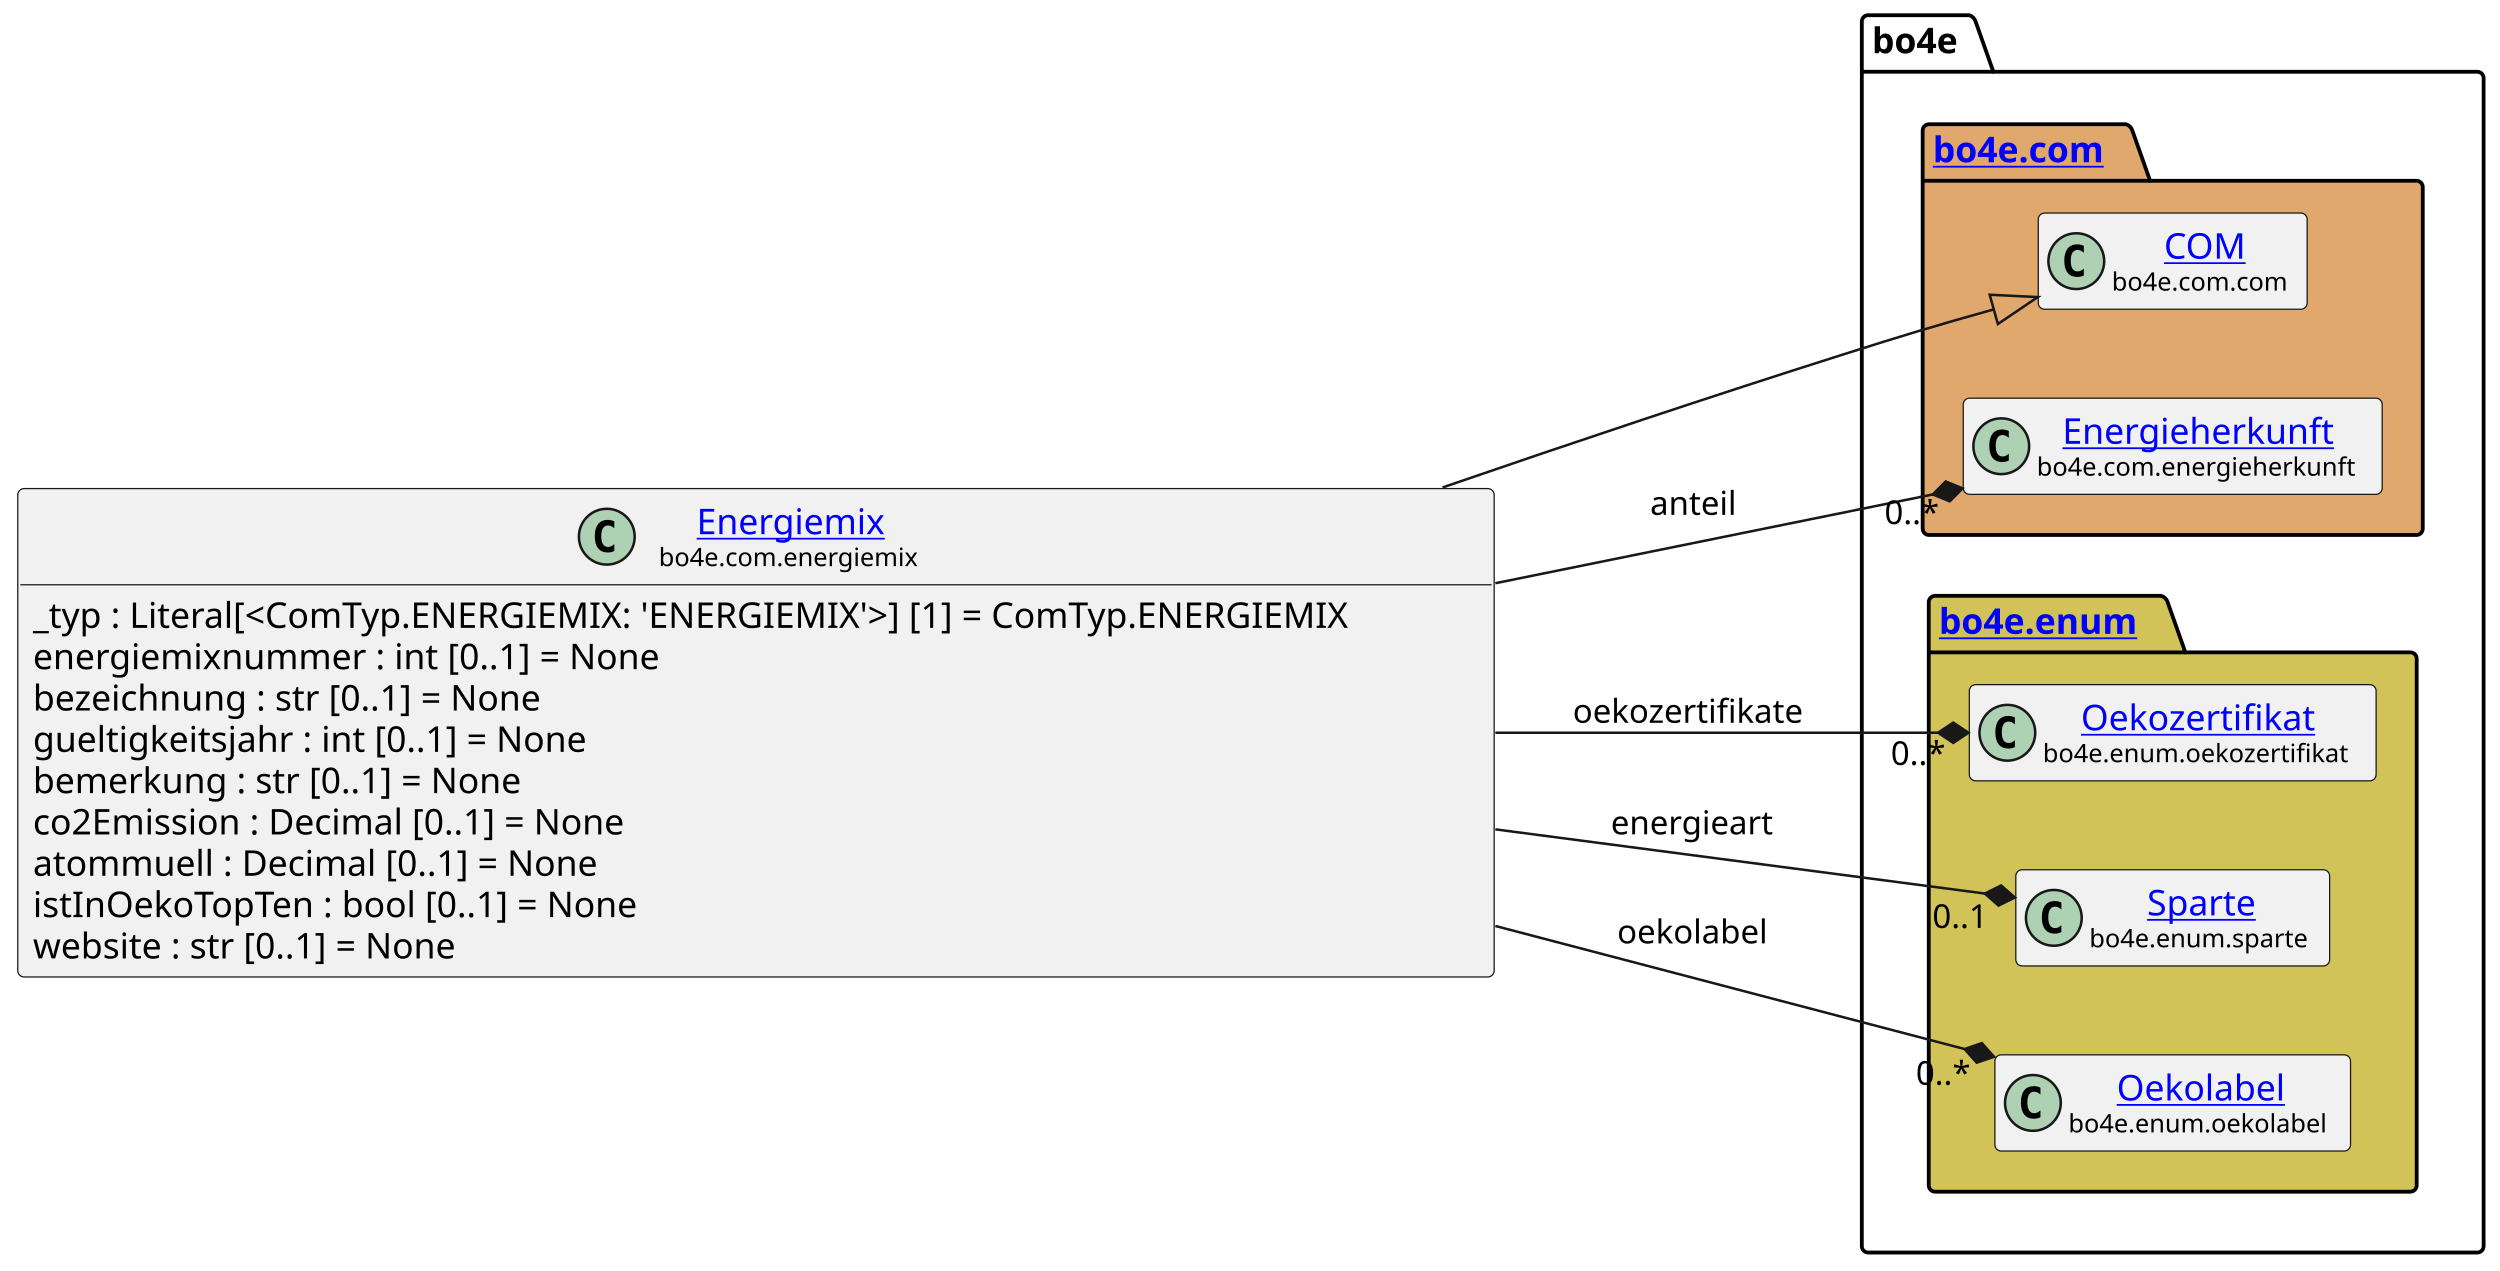
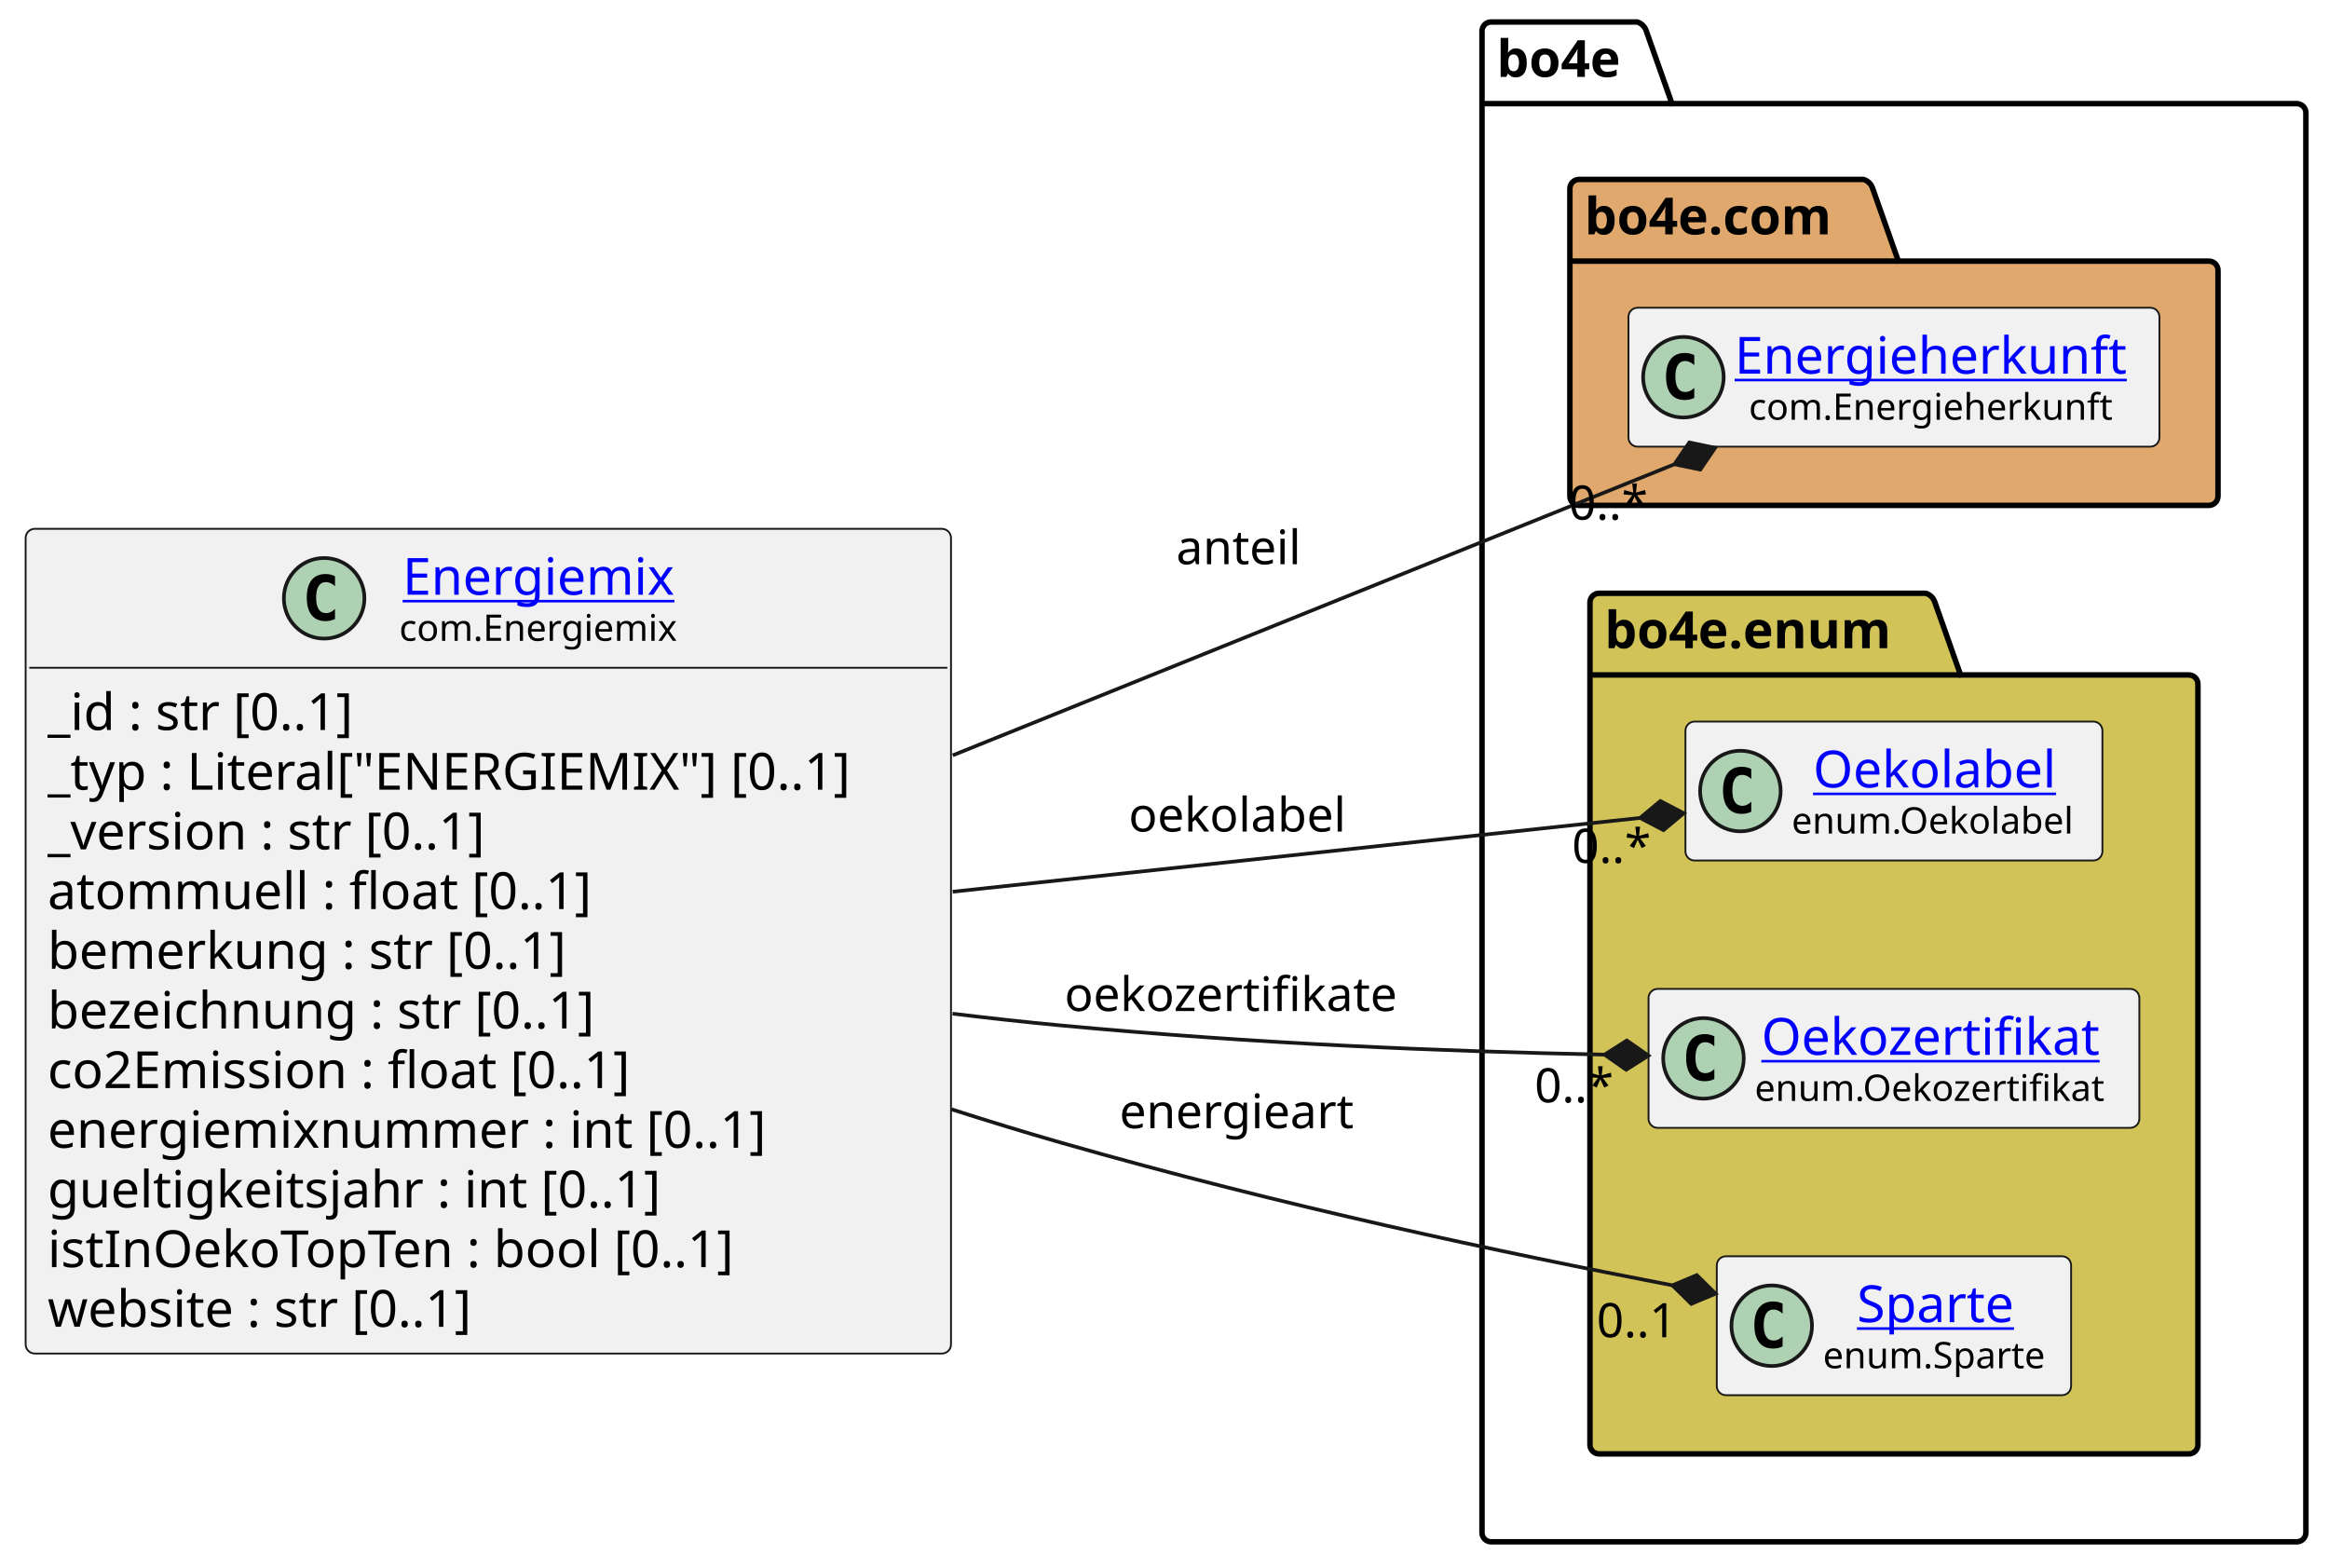
- <svg xmlns="http://www.w3.org/2000/svg" xmlns:xlink="http://www.w3.org/1999/xlink" contentStyleType="text/css" data-diagram-type="CLASS" height="501px" preserveAspectRatio="none" style="width:986px;height:501px;background:#FFFFFF;" version="1.1" viewBox="0 0 986 501" width="986px" zoomAndPan="magnify">
+ <svg xmlns="http://www.w3.org/2000/svg" xmlns:xlink="http://www.w3.org/1999/xlink" contentStyleType="text/css" data-diagram-type="CLASS" height="428px" preserveAspectRatio="none" style="width:636px;height:428px;background:#FFFFFF;" version="1.1" viewBox="0 0 636 428" width="636px" zoomAndPan="magnify">
  <defs />
  <g>
-     <g class="cluster" data-entity="bo4e" data-source-line="16" data-uid="ent0005" id="cluster_bo4e">
-       <path d="M736.8,6 L776.676,6 A3.75,3.75 0 0 1 779.176,8.5 L786.176,28.297 L977.04,28.297 A2.5,2.5 0 0 1 979.54,30.797 L979.54,491.5 A2.5,2.5 0 0 1 977.04,494 L736.8,494 A2.5,2.5 0 0 1 734.3,491.5 L734.3,8.5 A2.5,2.5 0 0 1 736.8,6" fill="none" style="stroke:#000000;stroke-width:1.5;" />
-       <line style="stroke:#000000;stroke-width:1.5;" x1="734.3" x2="786.176" y1="28.297" y2="28.297" />
-       <text fill="#000000" font-family="sans-serif" font-size="14" font-weight="bold" lengthAdjust="spacing" textLength="38.876" x="738.3" y="20.995">bo4e</text>
+     <g class="cluster" data-qualified-name="bo4e" data-source-line="18" id="ent0005">
+       <path d="M407.2,6 L447.076,6 A3.75,3.75 0 0 1 449.576,8.5 L456.576,28.297 L627.19,28.297 A2.5,2.5 0 0 1 629.69,30.797 L629.69,418.5 A2.5,2.5 0 0 1 627.19,421 L407.2,421 A2.5,2.5 0 0 1 404.7,418.5 L404.7,8.5 A2.5,2.5 0 0 1 407.2,6" fill="none" style="stroke:#000000;stroke-width:1.5;" />
+       <line style="stroke:#000000;stroke-width:1.5;" x1="404.7" x2="456.576" y1="28.297" y2="28.297" />
+       <text fill="#000000" font-family="sans-serif" font-size="14" font-weight="bold" lengthAdjust="spacing" textLength="38.876" x="408.7" y="20.995">bo4e</text>
    </g>
-     <g class="cluster" data-entity="com" data-source-line="15" data-uid="ent0003" id="cluster_com">
-       <path d="M760.8,49 L838.499,49 A3.75,3.75 0 0 1 840.999,51.5 L847.999,71.297 L953.04,71.297 A2.5,2.5 0 0 1 955.54,73.797 L955.54,208.5 A2.5,2.5 0 0 1 953.04,211 L760.8,211 A2.5,2.5 0 0 1 758.3,208.5 L758.3,51.5 A2.5,2.5 0 0 1 760.8,49" fill="#E0A86C" style="stroke:#000000;stroke-width:1.5;" />
-       <line style="stroke:#000000;stroke-width:1.5;" x1="758.3" x2="847.999" y1="71.297" y2="71.297" />
-       <a href="file:////home/runner/work/BO4E-python/BO4E-python/docs/../.tox/docs/tmp/html/api/bo4e.com.html" target="_top" title="file:////home/runner/work/BO4E-python/BO4E-python/docs/../.tox/docs/tmp/html/api/bo4e.com.html" xlink:actuate="onRequest" xlink:href="file:////home/runner/work/BO4E-python/BO4E-python/docs/../.tox/docs/tmp/html/api/bo4e.com.html" xlink:show="new" xlink:title="file:////home/runner/work/BO4E-python/BO4E-python/docs/../.tox/docs/tmp/html/api/bo4e.com.html" xlink:type="simple">
-         <text fill="#0000FF" font-family="sans-serif" font-size="14" font-weight="bold" lengthAdjust="spacing" text-decoration="underline" textLength="76.699" x="762.3" y="63.995">bo4e.com</text>
+     <g class="cluster" data-qualified-name="bo4e.com" data-source-line="17" id="ent0003">
+       <path d="M431.2,49 L508.899,49 A3.75,3.75 0 0 1 511.399,51.5 L518.399,71.297 L603.19,71.297 A2.5,2.5 0 0 1 605.69,73.797 L605.69,135.5 A2.5,2.5 0 0 1 603.19,138 L431.2,138 A2.5,2.5 0 0 1 428.7,135.5 L428.7,51.5 A2.5,2.5 0 0 1 431.2,49" fill="#E0A86C" style="stroke:#000000;stroke-width:1.5;" />
+       <line style="stroke:#000000;stroke-width:1.5;" x1="428.7" x2="518.399" y1="71.297" y2="71.297" />
+       <text fill="#000000" font-family="sans-serif" font-size="14" font-weight="bold" lengthAdjust="spacing" textLength="76.699" x="432.7" y="63.995">bo4e.com</text>
+     </g>
+     <g class="cluster" data-qualified-name="bo4e.enum" data-source-line="25" id="ent0006">
+       <path d="M436.68,162 L525.891,162 A3.75,3.75 0 0 1 528.391,164.5 L535.391,184.297 L597.71,184.297 A2.5,2.5 0 0 1 600.21,186.797 L600.21,394.5 A2.5,2.5 0 0 1 597.71,397 L436.68,397 A2.5,2.5 0 0 1 434.18,394.5 L434.18,164.5 A2.5,2.5 0 0 1 436.68,162" fill="#D1C358" style="stroke:#000000;stroke-width:1.5;" />
+       <line style="stroke:#000000;stroke-width:1.5;" x1="434.18" x2="535.391" y1="184.297" y2="184.297" />
+       <text fill="#000000" font-family="sans-serif" font-size="14" font-weight="bold" lengthAdjust="spacing" textLength="88.211" x="438.18" y="176.995">bo4e.enum</text>
+     </g>
+     <g class="entity" data-qualified-name="bo4e.com.Energieherkunft" data-source-line="18" id="ent0004">
+       <rect fill="#F1F1F1" height="37.938" rx="2.5" ry="2.5" style="stroke:#181818;stroke-width:0.5;" width="144.991" x="444.7" y="84.03" />
+       <ellipse cx="459.7" cy="102.999" fill="#ADD1B2" rx="11" ry="11" style="stroke:#181818;stroke-width:1;" />
+       <path d="M462.669,108.639 Q462.091,108.936 461.45,109.077 Q460.809,109.233 460.106,109.233 Q457.606,109.233 456.278,107.593 Q454.966,105.936 454.966,102.811 Q454.966,99.686 456.278,98.03 Q457.606,96.374 460.106,96.374 Q460.809,96.374 461.45,96.53 Q462.106,96.686 462.669,96.983 L462.669,99.702 Q462.044,99.124 461.45,98.858 Q460.856,98.577 460.231,98.577 Q458.887,98.577 458.2,99.655 Q457.512,100.718 457.512,102.811 Q457.512,104.905 458.2,105.983 Q458.887,107.046 460.231,107.046 Q460.856,107.046 461.45,106.78 Q462.044,106.499 462.669,105.921 L462.669,108.639 Z " fill="#000000" />
+       <a href="https://bo4e.github.io/BO4E-python/latest/api/com.Energieherkunft.html" target="_top" title="https://bo4e.github.io/BO4E-python/latest/api/com.Energieherkunft.html" xlink:actuate="onRequest" xlink:href="https://bo4e.github.io/BO4E-python/latest/api/com.Energieherkunft.html" xlink:show="new" xlink:title="https://bo4e.github.io/BO4E-python/latest/api/com.Energieherkunft.html" xlink:type="simple">
+         <text fill="#0000FF" font-family="sans-serif" font-size="14" lengthAdjust="spacing" text-decoration="underline" textLength="112.991" x="473.7" y="102.025">Energieherkunft</text>
      </a>
+       <text fill="#000000" font-family="sans-serif" font-size="10" lengthAdjust="spacing" textLength="105.244" x="477.574" y="114.609">com.Energieherkunft</text>
    </g>
-     <g class="cluster" data-entity="enum" data-source-line="19" data-uid="ent0007" id="cluster_enum">
-       <path d="M763.2,235 L852.411,235 A3.75,3.75 0 0 1 854.911,237.5 L861.911,257.297 L950.64,257.297 A2.5,2.5 0 0 1 953.14,259.797 L953.14,467.5 A2.5,2.5 0 0 1 950.64,470 L763.2,470 A2.5,2.5 0 0 1 760.7,467.5 L760.7,237.5 A2.5,2.5 0 0 1 763.2,235" fill="#D1C358" style="stroke:#000000;stroke-width:1.5;" />
-       <line style="stroke:#000000;stroke-width:1.5;" x1="760.7" x2="861.911" y1="257.297" y2="257.297" />
-       <a href="file:////home/runner/work/BO4E-python/BO4E-python/docs/../.tox/docs/tmp/html/api/bo4e.enum.html" target="_top" title="file:////home/runner/work/BO4E-python/BO4E-python/docs/../.tox/docs/tmp/html/api/bo4e.enum.html" xlink:actuate="onRequest" xlink:href="file:////home/runner/work/BO4E-python/BO4E-python/docs/../.tox/docs/tmp/html/api/bo4e.enum.html" xlink:show="new" xlink:title="file:////home/runner/work/BO4E-python/BO4E-python/docs/../.tox/docs/tmp/html/api/bo4e.enum.html" xlink:type="simple">
-         <text fill="#0000FF" font-family="sans-serif" font-size="14" font-weight="bold" lengthAdjust="spacing" text-decoration="underline" textLength="88.211" x="764.7" y="249.995">bo4e.enum</text>
+     <g class="entity" data-qualified-name="bo4e.enum.Oekolabel" data-source-line="26" id="ent0007">
+       <rect fill="#F1F1F1" height="37.938" rx="2.5" ry="2.5" style="stroke:#181818;stroke-width:0.5;" width="113.865" x="460.26" y="197.03" />
+       <ellipse cx="475.26" cy="215.999" fill="#ADD1B2" rx="11" ry="11" style="stroke:#181818;stroke-width:1;" />
+       <path d="M478.229,221.639 Q477.651,221.936 477.01,222.077 Q476.369,222.233 475.666,222.233 Q473.166,222.233 471.838,220.593 Q470.526,218.936 470.526,215.811 Q470.526,212.686 471.838,211.03 Q473.166,209.374 475.666,209.374 Q476.369,209.374 477.01,209.53 Q477.666,209.686 478.229,209.983 L478.229,212.702 Q477.604,212.124 477.01,211.858 Q476.416,211.577 475.791,211.577 Q474.447,211.577 473.76,212.655 Q473.072,213.718 473.072,215.811 Q473.072,217.905 473.76,218.983 Q474.447,220.046 475.791,220.046 Q476.416,220.046 477.01,219.78 Q477.604,219.499 478.229,218.921 L478.229,221.639 Z " fill="#000000" />
+       <a href="https://bo4e.github.io/BO4E-python/latest/api/enum.Oekolabel.html" target="_top" title="https://bo4e.github.io/BO4E-python/latest/api/enum.Oekolabel.html" xlink:actuate="onRequest" xlink:href="https://bo4e.github.io/BO4E-python/latest/api/enum.Oekolabel.html" xlink:show="new" xlink:title="https://bo4e.github.io/BO4E-python/latest/api/enum.Oekolabel.html" xlink:type="simple">
+         <text fill="#0000FF" font-family="sans-serif" font-size="14" lengthAdjust="spacing" text-decoration="underline" textLength="70.164" x="495.111" y="215.025">Oekolabel</text>
      </a>
+       <text fill="#000000" font-family="sans-serif" font-size="10" lengthAdjust="spacing" textLength="81.865" x="489.26" y="227.609">enum.Oekolabel</text>
    </g>
-     <g class="entity" data-entity="COM" data-source-line="16" data-uid="ent0004" id="entity_COM">
-       <rect fill="#F1F1F1" height="37.938" rx="2.5" ry="2.5" style="stroke:#181818;stroke-width:0.5;" width="106.053" x="803.89" y="84.03" />
-       <ellipse cx="818.89" cy="102.999" fill="#ADD1B2" rx="11" ry="11" style="stroke:#181818;stroke-width:1;" />
-       <path d="M821.859,108.639 Q821.281,108.936 820.64,109.077 Q819.999,109.233 819.296,109.233 Q816.796,109.233 815.468,107.593 Q814.156,105.936 814.156,102.811 Q814.156,99.686 815.468,98.03 Q816.796,96.374 819.296,96.374 Q819.999,96.374 820.64,96.53 Q821.296,96.686 821.859,96.983 L821.859,99.702 Q821.234,99.124 820.64,98.858 Q820.046,98.577 819.421,98.577 Q818.077,98.577 817.39,99.655 Q816.702,100.718 816.702,102.811 Q816.702,104.905 817.39,105.983 Q818.077,107.046 819.421,107.046 Q820.046,107.046 820.64,106.78 Q821.234,106.499 821.859,105.921 L821.859,108.639 Z " fill="#000000" />
-       <a href="file:////home/runner/work/BO4E-python/BO4E-python/docs/../.tox/docs/tmp/html/api/bo4e.com.html#bo4e.com.com.COM" target="_top" title="file:////home/runner/work/BO4E-python/BO4E-python/docs/../.tox/docs/tmp/html/api/bo4e.com.html#bo4e.com.com.COM" xlink:actuate="onRequest" xlink:href="file:////home/runner/work/BO4E-python/BO4E-python/docs/../.tox/docs/tmp/html/api/bo4e.com.html#bo4e.com.com.COM" xlink:show="new" xlink:title="file:////home/runner/work/BO4E-python/BO4E-python/docs/../.tox/docs/tmp/html/api/bo4e.com.html#bo4e.com.com.COM" xlink:type="simple">
-         <text fill="#0000FF" font-family="sans-serif" font-size="14" lengthAdjust="spacing" text-decoration="underline" textLength="32.874" x="853.479" y="102.025">COM</text>
+     <g class="entity" data-qualified-name="bo4e.enum.Oekozertifikat" data-source-line="28" id="ent0008">
+       <rect fill="#F1F1F1" height="37.938" rx="2.5" ry="2.5" style="stroke:#181818;stroke-width:0.5;" width="134.031" x="450.18" y="270.03" />
+       <ellipse cx="465.18" cy="288.999" fill="#ADD1B2" rx="11" ry="11" style="stroke:#181818;stroke-width:1;" />
+       <path d="M468.149,294.639 Q467.571,294.936 466.93,295.077 Q466.289,295.233 465.586,295.233 Q463.086,295.233 461.758,293.592 Q460.446,291.936 460.446,288.811 Q460.446,285.686 461.758,284.03 Q463.086,282.374 465.586,282.374 Q466.289,282.374 466.93,282.53 Q467.586,282.686 468.149,282.983 L468.149,285.702 Q467.524,285.124 466.93,284.858 Q466.336,284.577 465.711,284.577 Q464.368,284.577 463.68,285.655 Q462.993,286.717 462.993,288.811 Q462.993,290.905 463.68,291.983 Q464.368,293.046 465.711,293.046 Q466.336,293.046 466.93,292.78 Q467.524,292.499 468.149,291.921 L468.149,294.639 Z " fill="#000000" />
+       <a href="https://bo4e.github.io/BO4E-python/latest/api/enum.Oekozertifikat.html" target="_top" title="https://bo4e.github.io/BO4E-python/latest/api/enum.Oekozertifikat.html" xlink:actuate="onRequest" xlink:href="https://bo4e.github.io/BO4E-python/latest/api/enum.Oekozertifikat.html" xlink:show="new" xlink:title="https://bo4e.github.io/BO4E-python/latest/api/enum.Oekozertifikat.html" xlink:type="simple">
+         <text fill="#0000FF" font-family="sans-serif" font-size="14" lengthAdjust="spacing" text-decoration="underline" textLength="98.397" x="480.997" y="288.025">Oekozertifikat</text>
      </a>
-       <text fill="#000000" font-family="sans-serif" font-size="10" lengthAdjust="spacing" textLength="74.053" x="832.89" y="114.609">bo4e.com.com</text>
+       <text fill="#000000" font-family="sans-serif" font-size="10" lengthAdjust="spacing" textLength="102.031" x="479.18" y="300.609">enum.Oekozertifikat</text>
    </g>
-     <g class="entity" data-entity="Energieherkunft" data-source-line="17" data-uid="ent0006" id="entity_Energieherkunft">
-       <rect fill="#F1F1F1" height="37.938" rx="2.5" ry="2.5" style="stroke:#181818;stroke-width:0.5;" width="165.237" x="774.3" y="157.03" />
-       <ellipse cx="789.3" cy="175.999" fill="#ADD1B2" rx="11" ry="11" style="stroke:#181818;stroke-width:1;" />
-       <path d="M792.269,181.639 Q791.691,181.936 791.05,182.077 Q790.409,182.233 789.706,182.233 Q787.206,182.233 785.878,180.593 Q784.566,178.936 784.566,175.811 Q784.566,172.686 785.878,171.03 Q787.206,169.374 789.706,169.374 Q790.409,169.374 791.05,169.53 Q791.706,169.686 792.269,169.983 L792.269,172.702 Q791.644,172.124 791.05,171.858 Q790.456,171.577 789.831,171.577 Q788.487,171.577 787.8,172.655 Q787.112,173.718 787.112,175.811 Q787.112,177.905 787.8,178.983 Q788.487,180.046 789.831,180.046 Q790.456,180.046 791.05,179.78 Q791.644,179.499 792.269,178.921 L792.269,181.639 Z " fill="#000000" />
-       <a href="file:////home/runner/work/BO4E-python/BO4E-python/docs/../.tox/docs/tmp/html/api/bo4e.com.html#bo4e.com.energieherkunft.Energieherkunft" target="_top" title="file:////home/runner/work/BO4E-python/BO4E-python/docs/../.tox/docs/tmp/html/api/bo4e.com.html#bo4e.com.energieherkunft.Energieherkunft" xlink:actuate="onRequest" xlink:href="file:////home/runner/work/BO4E-python/BO4E-python/docs/../.tox/docs/tmp/html/api/bo4e.com.html#bo4e.com.energieherkunft.Energieherkunft" xlink:show="new" xlink:title="file:////home/runner/work/BO4E-python/BO4E-python/docs/../.tox/docs/tmp/html/api/bo4e.com.html#bo4e.com.energieherkunft.Energieherkunft" xlink:type="simple">
-         <text fill="#0000FF" font-family="sans-serif" font-size="14" lengthAdjust="spacing" text-decoration="underline" textLength="112.991" x="813.423" y="175.025">Energieherkunft</text>
+     <g class="entity" data-qualified-name="bo4e.enum.Sparte" data-source-line="30" id="ent0009">
+       <rect fill="#F1F1F1" height="37.938" rx="2.5" ry="2.5" style="stroke:#181818;stroke-width:0.5;" width="96.756" x="468.82" y="343.03" />
+       <ellipse cx="483.82" cy="361.999" fill="#ADD1B2" rx="11" ry="11" style="stroke:#181818;stroke-width:1;" />
+       <path d="M486.789,367.639 Q486.211,367.936 485.57,368.077 Q484.929,368.233 484.226,368.233 Q481.726,368.233 480.398,366.592 Q479.086,364.936 479.086,361.811 Q479.086,358.686 480.398,357.03 Q481.726,355.374 484.226,355.374 Q484.929,355.374 485.57,355.53 Q486.226,355.686 486.789,355.983 L486.789,358.702 Q486.164,358.124 485.57,357.858 Q484.976,357.577 484.351,357.577 Q483.007,357.577 482.32,358.655 Q481.632,359.717 481.632,361.811 Q481.632,363.905 482.32,364.983 Q483.007,366.046 484.351,366.046 Q484.976,366.046 485.57,365.78 Q486.164,365.499 486.789,364.921 L486.789,367.639 Z " fill="#000000" />
+       <a href="https://bo4e.github.io/BO4E-python/latest/api/enum.Sparte.html" target="_top" title="https://bo4e.github.io/BO4E-python/latest/api/enum.Sparte.html" xlink:actuate="onRequest" xlink:href="https://bo4e.github.io/BO4E-python/latest/api/enum.Sparte.html" xlink:show="new" xlink:title="https://bo4e.github.io/BO4E-python/latest/api/enum.Sparte.html" xlink:type="simple">
+         <text fill="#0000FF" font-family="sans-serif" font-size="14" lengthAdjust="spacing" text-decoration="underline" textLength="46.211" x="507.092" y="361.025">Sparte</text>
      </a>
-       <text fill="#000000" font-family="sans-serif" font-size="10" lengthAdjust="spacing" textLength="133.237" x="803.3" y="187.609">bo4e.com.energieherkunft</text>
+       <text fill="#000000" font-family="sans-serif" font-size="10" lengthAdjust="spacing" textLength="64.756" x="497.82" y="373.609">enum.Sparte</text>
    </g>
-     <g class="entity" data-entity="Oekozertifikat" data-source-line="20" data-uid="ent0008" id="entity_Oekozertifikat">
-       <rect fill="#F1F1F1" height="37.938" rx="2.5" ry="2.5" style="stroke:#181818;stroke-width:0.5;" width="160.438" x="776.7" y="270.03" />
-       <ellipse cx="791.7" cy="288.999" fill="#ADD1B2" rx="11" ry="11" style="stroke:#181818;stroke-width:1;" />
-       <path d="M794.669,294.639 Q794.091,294.936 793.45,295.077 Q792.809,295.233 792.106,295.233 Q789.606,295.233 788.278,293.592 Q786.966,291.936 786.966,288.811 Q786.966,285.686 788.278,284.03 Q789.606,282.374 792.106,282.374 Q792.809,282.374 793.45,282.53 Q794.106,282.686 794.669,282.983 L794.669,285.702 Q794.044,285.124 793.45,284.858 Q792.856,284.577 792.231,284.577 Q790.888,284.577 790.2,285.655 Q789.513,286.717 789.513,288.811 Q789.513,290.905 790.2,291.983 Q790.888,293.046 792.231,293.046 Q792.856,293.046 793.45,292.78 Q794.044,292.499 794.669,291.921 L794.669,294.639 Z " fill="#000000" />
-       <a href="file:////home/runner/work/BO4E-python/BO4E-python/docs/../.tox/docs/tmp/html/api/bo4e.enum.html#bo4e.enum.oekozertifikat.Oekozertifikat" target="_top" title="file:////home/runner/work/BO4E-python/BO4E-python/docs/../.tox/docs/tmp/html/api/bo4e.enum.html#bo4e.enum.oekozertifikat.Oekozertifikat" xlink:actuate="onRequest" xlink:href="file:////home/runner/work/BO4E-python/BO4E-python/docs/../.tox/docs/tmp/html/api/bo4e.enum.html#bo4e.enum.oekozertifikat.Oekozertifikat" xlink:show="new" xlink:title="file:////home/runner/work/BO4E-python/BO4E-python/docs/../.tox/docs/tmp/html/api/bo4e.enum.html#bo4e.enum.oekozertifikat.Oekozertifikat" xlink:type="simple">
-         <text fill="#0000FF" font-family="sans-serif" font-size="14" lengthAdjust="spacing" text-decoration="underline" textLength="98.397" x="820.721" y="288.025">Oekozertifikat</text>
+     <g class="entity" data-qualified-name="Energiemix" data-source-line="3" id="ent0002">
+       <rect fill="#F1F1F1" height="225.203" rx="2.5" ry="2.5" style="stroke:#181818;stroke-width:0.5;" width="252.7" x="7" y="144.4" />
+       <ellipse cx="88.514" cy="163.369" fill="#ADD1B2" rx="11" ry="11" style="stroke:#181818;stroke-width:1;" />
+       <path d="M91.483,169.009 Q90.905,169.306 90.264,169.447 Q89.624,169.603 88.92,169.603 Q86.42,169.603 85.092,167.963 Q83.78,166.306 83.78,163.181 Q83.78,160.056 85.092,158.4 Q86.42,156.744 88.92,156.744 Q89.624,156.744 90.264,156.9 Q90.92,157.056 91.483,157.353 L91.483,160.072 Q90.858,159.494 90.264,159.228 Q89.67,158.947 89.045,158.947 Q87.702,158.947 87.014,160.025 Q86.327,161.088 86.327,163.181 Q86.327,165.275 87.014,166.353 Q87.702,167.416 89.045,167.416 Q89.67,167.416 90.264,167.15 Q90.858,166.869 91.483,166.291 L91.483,169.009 Z " fill="#000000" />
+       <a href="https://bo4e.github.io/BO4E-python/latest/api/com.Energiemix.html" target="_top" title="https://bo4e.github.io/BO4E-python/latest/api/com.Energiemix.html" xlink:actuate="onRequest" xlink:href="https://bo4e.github.io/BO4E-python/latest/api/com.Energiemix.html" xlink:show="new" xlink:title="https://bo4e.github.io/BO4E-python/latest/api/com.Energiemix.html" xlink:type="simple">
+         <text fill="#0000FF" font-family="sans-serif" font-size="14" lengthAdjust="spacing" text-decoration="underline" textLength="79.29" x="109.955" y="162.395">Energiemix</text>
      </a>
-       <text fill="#000000" font-family="sans-serif" font-size="10" lengthAdjust="spacing" textLength="128.438" x="805.7" y="300.609">bo4e.enum.oekozertifikat</text>
+       <text fill="#000000" font-family="sans-serif" font-size="10" lengthAdjust="spacing" textLength="81.172" x="109.014" y="174.979">com.Energiemix</text>
+       <line style="stroke:#181818;stroke-width:0.5;" x1="8" x2="258.7" y1="182.338" y2="182.338" />
+       <text fill="#000000" font-family="sans-serif" font-size="14" lengthAdjust="spacing" textLength="94.022" x="13" y="199.333">_id : str [0..1]</text>
+       <text fill="#000000" font-family="sans-serif" font-size="14" lengthAdjust="spacing" textLength="240.7" x="13" y="215.63">_typ : Literal["ENERGIEMIX"] [0..1]</text>
+       <text fill="#000000" font-family="sans-serif" font-size="14" lengthAdjust="spacing" textLength="132.522" x="13" y="231.926">_version : str [0..1]</text>
+       <text fill="#000000" font-family="sans-serif" font-size="14" lengthAdjust="spacing" textLength="162.333" x="13" y="248.223">atommuell : float [0..1]</text>
+       <text fill="#000000" font-family="sans-serif" font-size="14" lengthAdjust="spacing" textLength="154.492" x="13" y="264.52">bemerkung : str [0..1]</text>
+       <text fill="#000000" font-family="sans-serif" font-size="14" lengthAdjust="spacing" textLength="163.673" x="13" y="280.817">bezeichnung : str [0..1]</text>
+       <text fill="#000000" font-family="sans-serif" font-size="14" lengthAdjust="spacing" textLength="174.617" x="13" y="297.114">co2Emission : float [0..1]</text>
+       <text fill="#000000" font-family="sans-serif" font-size="14" lengthAdjust="spacing" textLength="212.406" x="13" y="313.411">energiemixnummer : int [0..1]</text>
+       <text fill="#000000" font-family="sans-serif" font-size="14" lengthAdjust="spacing" textLength="182.977" x="13" y="329.708">gueltigkeitsjahr : int [0..1]</text>
+       <text fill="#000000" font-family="sans-serif" font-size="14" lengthAdjust="spacing" textLength="203.636" x="13" y="346.005">istInOekoTopTen : bool [0..1]</text>
+       <text fill="#000000" font-family="sans-serif" font-size="14" lengthAdjust="spacing" textLength="128.481" x="13" y="362.301">website : str [0..1]</text>
    </g>
-     <g class="entity" data-entity="Sparte" data-source-line="21" data-uid="ent0009" id="entity_Sparte">
-       <rect fill="#F1F1F1" height="37.938" rx="2.5" ry="2.5" style="stroke:#181818;stroke-width:0.5;" width="123.777" x="795.03" y="343.03" />
-       <ellipse cx="810.03" cy="361.999" fill="#ADD1B2" rx="11" ry="11" style="stroke:#181818;stroke-width:1;" />
-       <path d="M812.999,367.639 Q812.421,367.936 811.78,368.077 Q811.139,368.233 810.436,368.233 Q807.936,368.233 806.608,366.592 Q805.296,364.936 805.296,361.811 Q805.296,358.686 806.608,357.03 Q807.936,355.374 810.436,355.374 Q811.139,355.374 811.78,355.53 Q812.436,355.686 812.999,355.983 L812.999,358.702 Q812.374,358.124 811.78,357.858 Q811.186,357.577 810.561,357.577 Q809.217,357.577 808.53,358.655 Q807.842,359.717 807.842,361.811 Q807.842,363.905 808.53,364.983 Q809.217,366.046 810.561,366.046 Q811.186,366.046 811.78,365.78 Q812.374,365.499 812.999,364.921 L812.999,367.639 Z " fill="#000000" />
-       <a href="file:////home/runner/work/BO4E-python/BO4E-python/docs/../.tox/docs/tmp/html/api/bo4e.enum.html#bo4e.enum.sparte.Sparte" target="_top" title="file:////home/runner/work/BO4E-python/BO4E-python/docs/../.tox/docs/tmp/html/api/bo4e.enum.html#bo4e.enum.sparte.Sparte" xlink:actuate="onRequest" xlink:href="file:////home/runner/work/BO4E-python/BO4E-python/docs/../.tox/docs/tmp/html/api/bo4e.enum.html#bo4e.enum.sparte.Sparte" xlink:show="new" xlink:title="file:////home/runner/work/BO4E-python/BO4E-python/docs/../.tox/docs/tmp/html/api/bo4e.enum.html#bo4e.enum.sparte.Sparte" xlink:type="simple">
-         <text fill="#0000FF" font-family="sans-serif" font-size="14" lengthAdjust="spacing" text-decoration="underline" textLength="46.211" x="846.813" y="361.025">Sparte</text>
-       </a>
-       <text fill="#000000" font-family="sans-serif" font-size="10" lengthAdjust="spacing" textLength="91.777" x="824.03" y="373.609">bo4e.enum.sparte</text>
+     <g class="link" data-entity-1="ent0002" data-entity-2="ent0004" data-link-type="composition" data-source-line="34" id="lnk10">
+       <path codeLine="34" d="M260.17,206.25 C331.45,177.51 405.341,147.709 457.251,126.769" fill="none" id="Energiemix-to-Energieherkunft" style="stroke:#181818;stroke-width:1;" />
+       <polygon fill="#181818" points="468.38,122.28,461.319,120.815,457.251,126.769,464.312,128.234,468.38,122.28" style="stroke:#181818;stroke-width:1;" />
+       <text fill="#000000" font-family="sans-serif" font-size="13" lengthAdjust="spacing" textLength="36.524" x="321.2" y="154.067">anteil</text>
+       <text fill="#000000" font-family="sans-serif" font-size="13" lengthAdjust="spacing" textLength="23.036" x="428.421" y="141.898">0..*</text>
    </g>
-     <g class="entity" data-entity="Oekolabel" data-source-line="22" data-uid="ent0010" id="entity_Oekolabel">
-       <rect fill="#F1F1F1" height="37.938" rx="2.5" ry="2.5" style="stroke:#181818;stroke-width:0.5;" width="140.272" x="786.78" y="416.03" />
-       <ellipse cx="801.78" cy="434.999" fill="#ADD1B2" rx="11" ry="11" style="stroke:#181818;stroke-width:1;" />
-       <path d="M804.749,440.639 Q804.171,440.936 803.53,441.077 Q802.889,441.233 802.186,441.233 Q799.686,441.233 798.358,439.592 Q797.046,437.936 797.046,434.811 Q797.046,431.686 798.358,430.03 Q799.686,428.374 802.186,428.374 Q802.889,428.374 803.53,428.53 Q804.186,428.686 804.749,428.983 L804.749,431.702 Q804.124,431.124 803.53,430.858 Q802.936,430.577 802.311,430.577 Q800.967,430.577 800.28,431.655 Q799.592,432.717 799.592,434.811 Q799.592,436.905 800.28,437.983 Q800.967,439.046 802.311,439.046 Q802.936,439.046 803.53,438.78 Q804.124,438.499 804.749,437.921 L804.749,440.639 Z " fill="#000000" />
-       <a href="file:////home/runner/work/BO4E-python/BO4E-python/docs/../.tox/docs/tmp/html/api/bo4e.enum.html#bo4e.enum.oekolabel.Oekolabel" target="_top" title="file:////home/runner/work/BO4E-python/BO4E-python/docs/../.tox/docs/tmp/html/api/bo4e.enum.html#bo4e.enum.oekolabel.Oekolabel" xlink:actuate="onRequest" xlink:href="file:////home/runner/work/BO4E-python/BO4E-python/docs/../.tox/docs/tmp/html/api/bo4e.enum.html#bo4e.enum.oekolabel.Oekolabel" xlink:show="new" xlink:title="file:////home/runner/work/BO4E-python/BO4E-python/docs/../.tox/docs/tmp/html/api/bo4e.enum.html#bo4e.enum.oekolabel.Oekolabel" xlink:type="simple">
-         <text fill="#0000FF" font-family="sans-serif" font-size="14" lengthAdjust="spacing" text-decoration="underline" textLength="70.164" x="834.834" y="434.025">Oekolabel</text>
-       </a>
-       <text fill="#000000" font-family="sans-serif" font-size="10" lengthAdjust="spacing" textLength="108.272" x="815.78" y="446.609">bo4e.enum.oekolabel</text>
+     <g class="link" data-entity-1="ent0002" data-entity-2="ent0007" data-link-type="composition" data-source-line="35" id="lnk11">
+       <path codeLine="35" d="M260.17,243.49 C327.65,236.25 395.509,228.961 447.868,223.341" fill="none" id="Energiemix-to-Oekolabel" style="stroke:#181818;stroke-width:1;" />
+       <polygon fill="#181818" points="459.8,222.06,453.407,218.723,447.868,223.341,454.261,226.678,459.8,222.06" style="stroke:#181818;stroke-width:1;" />
+       <text fill="#000000" font-family="sans-serif" font-size="13" lengthAdjust="spacing" textLength="62.873" x="308.2" y="227.067">oekolabel</text>
+       <text fill="#000000" font-family="sans-serif" font-size="13" lengthAdjust="spacing" textLength="23.036" x="429.267" y="235.617">0..*</text>
    </g>
-     <g class="entity" data-entity="Energiemix" data-source-line="3" data-uid="ent0002" id="entity_Energiemix">
-       <rect fill="#F1F1F1" height="192.609" rx="2.5" ry="2.5" style="stroke:#181818;stroke-width:0.5;" width="582.302" x="7" y="192.7" />
-       <ellipse cx="239.318" cy="211.669" fill="#ADD1B2" rx="11" ry="11" style="stroke:#181818;stroke-width:1;" />
-       <path d="M242.287,217.309 Q241.709,217.606 241.068,217.747 Q240.428,217.903 239.725,217.903 Q237.225,217.903 235.897,216.262 Q234.584,214.606 234.584,211.481 Q234.584,208.356 235.897,206.7 Q237.225,205.044 239.725,205.044 Q240.428,205.044 241.068,205.2 Q241.725,205.356 242.287,205.653 L242.287,208.372 Q241.662,207.794 241.068,207.528 Q240.475,207.247 239.85,207.247 Q238.506,207.247 237.818,208.325 Q237.131,209.387 237.131,211.481 Q237.131,213.575 237.818,214.653 Q238.506,215.716 239.85,215.716 Q240.475,215.716 241.068,215.45 Q241.662,215.169 242.287,214.591 L242.287,217.309 Z " fill="#000000" />
-       <a href="file:////home/runner/work/BO4E-python/BO4E-python/docs/../.tox/docs/tmp/html/api/bo4e.com.html#bo4e.com.energiemix.Energiemix" target="_top" title="file:////home/runner/work/BO4E-python/BO4E-python/docs/../.tox/docs/tmp/html/api/bo4e.com.html#bo4e.com.energiemix.Energiemix" xlink:actuate="onRequest" xlink:href="file:////home/runner/work/BO4E-python/BO4E-python/docs/../.tox/docs/tmp/html/api/bo4e.com.html#bo4e.com.energiemix.Energiemix" xlink:show="new" xlink:title="file:////home/runner/work/BO4E-python/BO4E-python/docs/../.tox/docs/tmp/html/api/bo4e.com.html#bo4e.com.energiemix.Energiemix" xlink:type="simple">
-         <text fill="#0000FF" font-family="sans-serif" font-size="14" lengthAdjust="spacing" text-decoration="underline" textLength="79.29" x="274.756" y="210.695">Energiemix</text>
-       </a>
-       <text fill="#000000" font-family="sans-serif" font-size="10" lengthAdjust="spacing" textLength="109.165" x="259.818" y="223.279">bo4e.com.energiemix</text>
-       <line style="stroke:#181818;stroke-width:0.5;" x1="8" x2="588.302" y1="230.637" y2="230.637" />
-       <text fill="#000000" font-family="sans-serif" font-size="14" lengthAdjust="spacing" textLength="570.302" x="13" y="247.633">_typ : Literal[&lt;ComTyp.ENERGIEMIX: 'ENERGIEMIX'&gt;] [1] = ComTyp.ENERGIEMIX</text>
-       <text fill="#000000" font-family="sans-serif" font-size="14" lengthAdjust="spacing" textLength="269.562" x="13" y="263.93">energiemixnummer : int [0..1] = None</text>
-       <text fill="#000000" font-family="sans-serif" font-size="14" lengthAdjust="spacing" textLength="220.828" x="13" y="280.226">bezeichnung : str [0..1] = None</text>
-       <text fill="#000000" font-family="sans-serif" font-size="14" lengthAdjust="spacing" textLength="240.133" x="13" y="296.523">gueltigkeitsjahr : int [0..1] = None</text>
-       <text fill="#000000" font-family="sans-serif" font-size="14" lengthAdjust="spacing" textLength="211.648" x="13" y="312.82">bemerkung : str [0..1] = None</text>
-       <text fill="#000000" font-family="sans-serif" font-size="14" lengthAdjust="spacing" textLength="257.407" x="13" y="329.117">co2Emission : Decimal [0..1] = None</text>
-       <text fill="#000000" font-family="sans-serif" font-size="14" lengthAdjust="spacing" textLength="245.123" x="13" y="345.414">atommuell : Decimal [0..1] = None</text>
-       <text fill="#000000" font-family="sans-serif" font-size="14" lengthAdjust="spacing" textLength="260.791" x="13" y="361.711">istInOekoTopTen : bool [0..1] = None</text>
-       <text fill="#000000" font-family="sans-serif" font-size="14" lengthAdjust="spacing" textLength="185.637" x="13" y="378.008">website : str [0..1] = None</text>
+     <g class="link" data-entity-1="ent0002" data-entity-2="ent0008" data-link-type="composition" data-source-line="36" id="lnk12">
+       <path codeLine="36" d="M260.12,276.79 C270.11,278 280.06,279.1 289.7,280 C343.58,285.04 392.923,287.013 438.163,287.983" fill="none" id="Energiemix-to-Oekozertifikat" style="stroke:#181818;stroke-width:1;" />
+       <polygon fill="#181818" points="450.16,288.24,444.247,284.112,438.163,287.983,444.076,292.111,450.16,288.24" style="stroke:#181818;stroke-width:1;" />
+       <text fill="#000000" font-family="sans-serif" font-size="13" lengthAdjust="spacing" textLength="97.087" x="290.7" y="276.067">oekozertifikate</text>
+       <text fill="#000000" font-family="sans-serif" font-size="13" lengthAdjust="spacing" textLength="23.036" x="419.063" y="301.009">0..*</text>
    </g>
-     <g class="link" data-entity-1="Energiemix" data-entity-2="COM" data-source-line="25" data-uid="lnk11" id="link_Energiemix_COM">
-       <path codeLine="25" d="M568.95,192.25 C620.99,174.34 675.2,156.19 726.3,140 C751.62,131.98 762.635,128.647 786.345,122.017" fill="none" id="Energiemix-to-COM" style="stroke:#181818;stroke-width:1;" />
-       <polygon fill="none" points="803.68,117.17,784.729,116.239,787.961,127.796,803.68,117.17" style="stroke:#181818;stroke-width:1;" />
-     </g>
-     <g class="link" data-entity-1="Energiemix" data-entity-2="Sparte" data-source-line="26" data-uid="lnk12" id="link_Energiemix_Sparte">
-       <path codeLine="26" d="M589.77,327.1 C667.42,337.28 731.902,345.74 782.782,352.41" fill="none" id="Energiemix-to-Sparte" style="stroke:#181818;stroke-width:1;" />
-       <polygon fill="#181818" points="794.68,353.97,789.251,349.224,782.782,352.41,788.211,357.156,794.68,353.97" style="stroke:#181818;stroke-width:1;" />
-       <text fill="#000000" font-family="sans-serif" font-size="13" lengthAdjust="spacing" textLength="67.85" x="635.3" y="329.067">energieart</text>
-       <text fill="#000000" font-family="sans-serif" font-size="13" lengthAdjust="spacing" textLength="24.807" x="762.143" y="365.983">0..1</text>
-     </g>
-     <g class="link" data-entity-1="Energiemix" data-entity-2="Energieherkunft" data-source-line="27" data-uid="lnk13" id="link_Energiemix_Energieherkunft">
-       <path codeLine="27" d="M589.77,230.02 C657.53,216.26 712.56,205.096 762.29,195.006" fill="none" id="Energiemix-to-Energieherkunft" style="stroke:#181818;stroke-width:1;" />
-       <polygon fill="#181818" points="774.05,192.62,767.374,189.893,762.29,195.006,768.965,197.733,774.05,192.62" style="stroke:#181818;stroke-width:1;" />
-       <text fill="#000000" font-family="sans-serif" font-size="13" lengthAdjust="spacing" textLength="36.524" x="650.8" y="203.067">anteil</text>
-       <text fill="#000000" font-family="sans-serif" font-size="13" lengthAdjust="spacing" textLength="23.036" x="743.237" y="206.69">0..*</text>
-     </g>
-     <g class="link" data-entity-1="Energiemix" data-entity-2="Oekozertifikat" data-source-line="28" data-uid="lnk14" id="link_Energiemix_Oekozertifikat">
-       <path codeLine="28" d="M589.77,289 C658.58,289 714.4,289 764.36,289" fill="none" id="Energiemix-to-Oekozertifikat" style="stroke:#181818;stroke-width:1;" />
-       <polygon fill="#181818" points="776.36,289,770.36,285,764.36,289,770.36,293,776.36,289" style="stroke:#181818;stroke-width:1;" />
-       <text fill="#000000" font-family="sans-serif" font-size="13" lengthAdjust="spacing" textLength="97.087" x="620.3" y="285.067">oekozertifikate</text>
-       <text fill="#000000" font-family="sans-serif" font-size="13" lengthAdjust="spacing" textLength="23.036" x="745.738" y="301.694">0..*</text>
-     </g>
-     <g class="link" data-entity-1="Energiemix" data-entity-2="Oekolabel" data-source-line="29" data-uid="lnk15" id="link_Energiemix_Oekolabel">
-       <path codeLine="29" d="M589.77,365.21 C663.33,384.5 724.143,400.446 774.822,413.736" fill="none" id="Energiemix-to-Oekolabel" style="stroke:#181818;stroke-width:1;" />
-       <polygon fill="#181818" points="786.43,416.78,781.641,411.389,774.822,413.736,779.612,419.127,786.43,416.78" style="stroke:#181818;stroke-width:1;" />
-       <text fill="#000000" font-family="sans-serif" font-size="13" lengthAdjust="spacing" textLength="62.873" x="637.8" y="372.067">oekolabel</text>
-       <text fill="#000000" font-family="sans-serif" font-size="13" lengthAdjust="spacing" textLength="23.036" x="755.617" y="427.832">0..*</text>
+     <g class="link" data-entity-1="ent0002" data-entity-2="ent0009" data-link-type="composition" data-source-line="37" id="lnk13">
+       <path codeLine="37" d="M259.83,302.9 C269.89,306.13 279.94,309.21 289.7,312 C350.68,329.45 410.566,342.092 456.706,350.972" fill="none" id="Energiemix-to-Sparte" style="stroke:#181818;stroke-width:1;" />
+       <polygon fill="#181818" points="468.49,353.24,463.354,348.178,456.706,350.972,461.842,356.034,468.49,353.24" style="stroke:#181818;stroke-width:1;" />
+       <text fill="#000000" font-family="sans-serif" font-size="13" lengthAdjust="spacing" textLength="67.85" x="305.7" y="308.067">energieart</text>
+       <text fill="#000000" font-family="sans-serif" font-size="13" lengthAdjust="spacing" textLength="24.807" x="436.01" y="365.139">0..1</text>
    </g>
  </g>
</svg>
